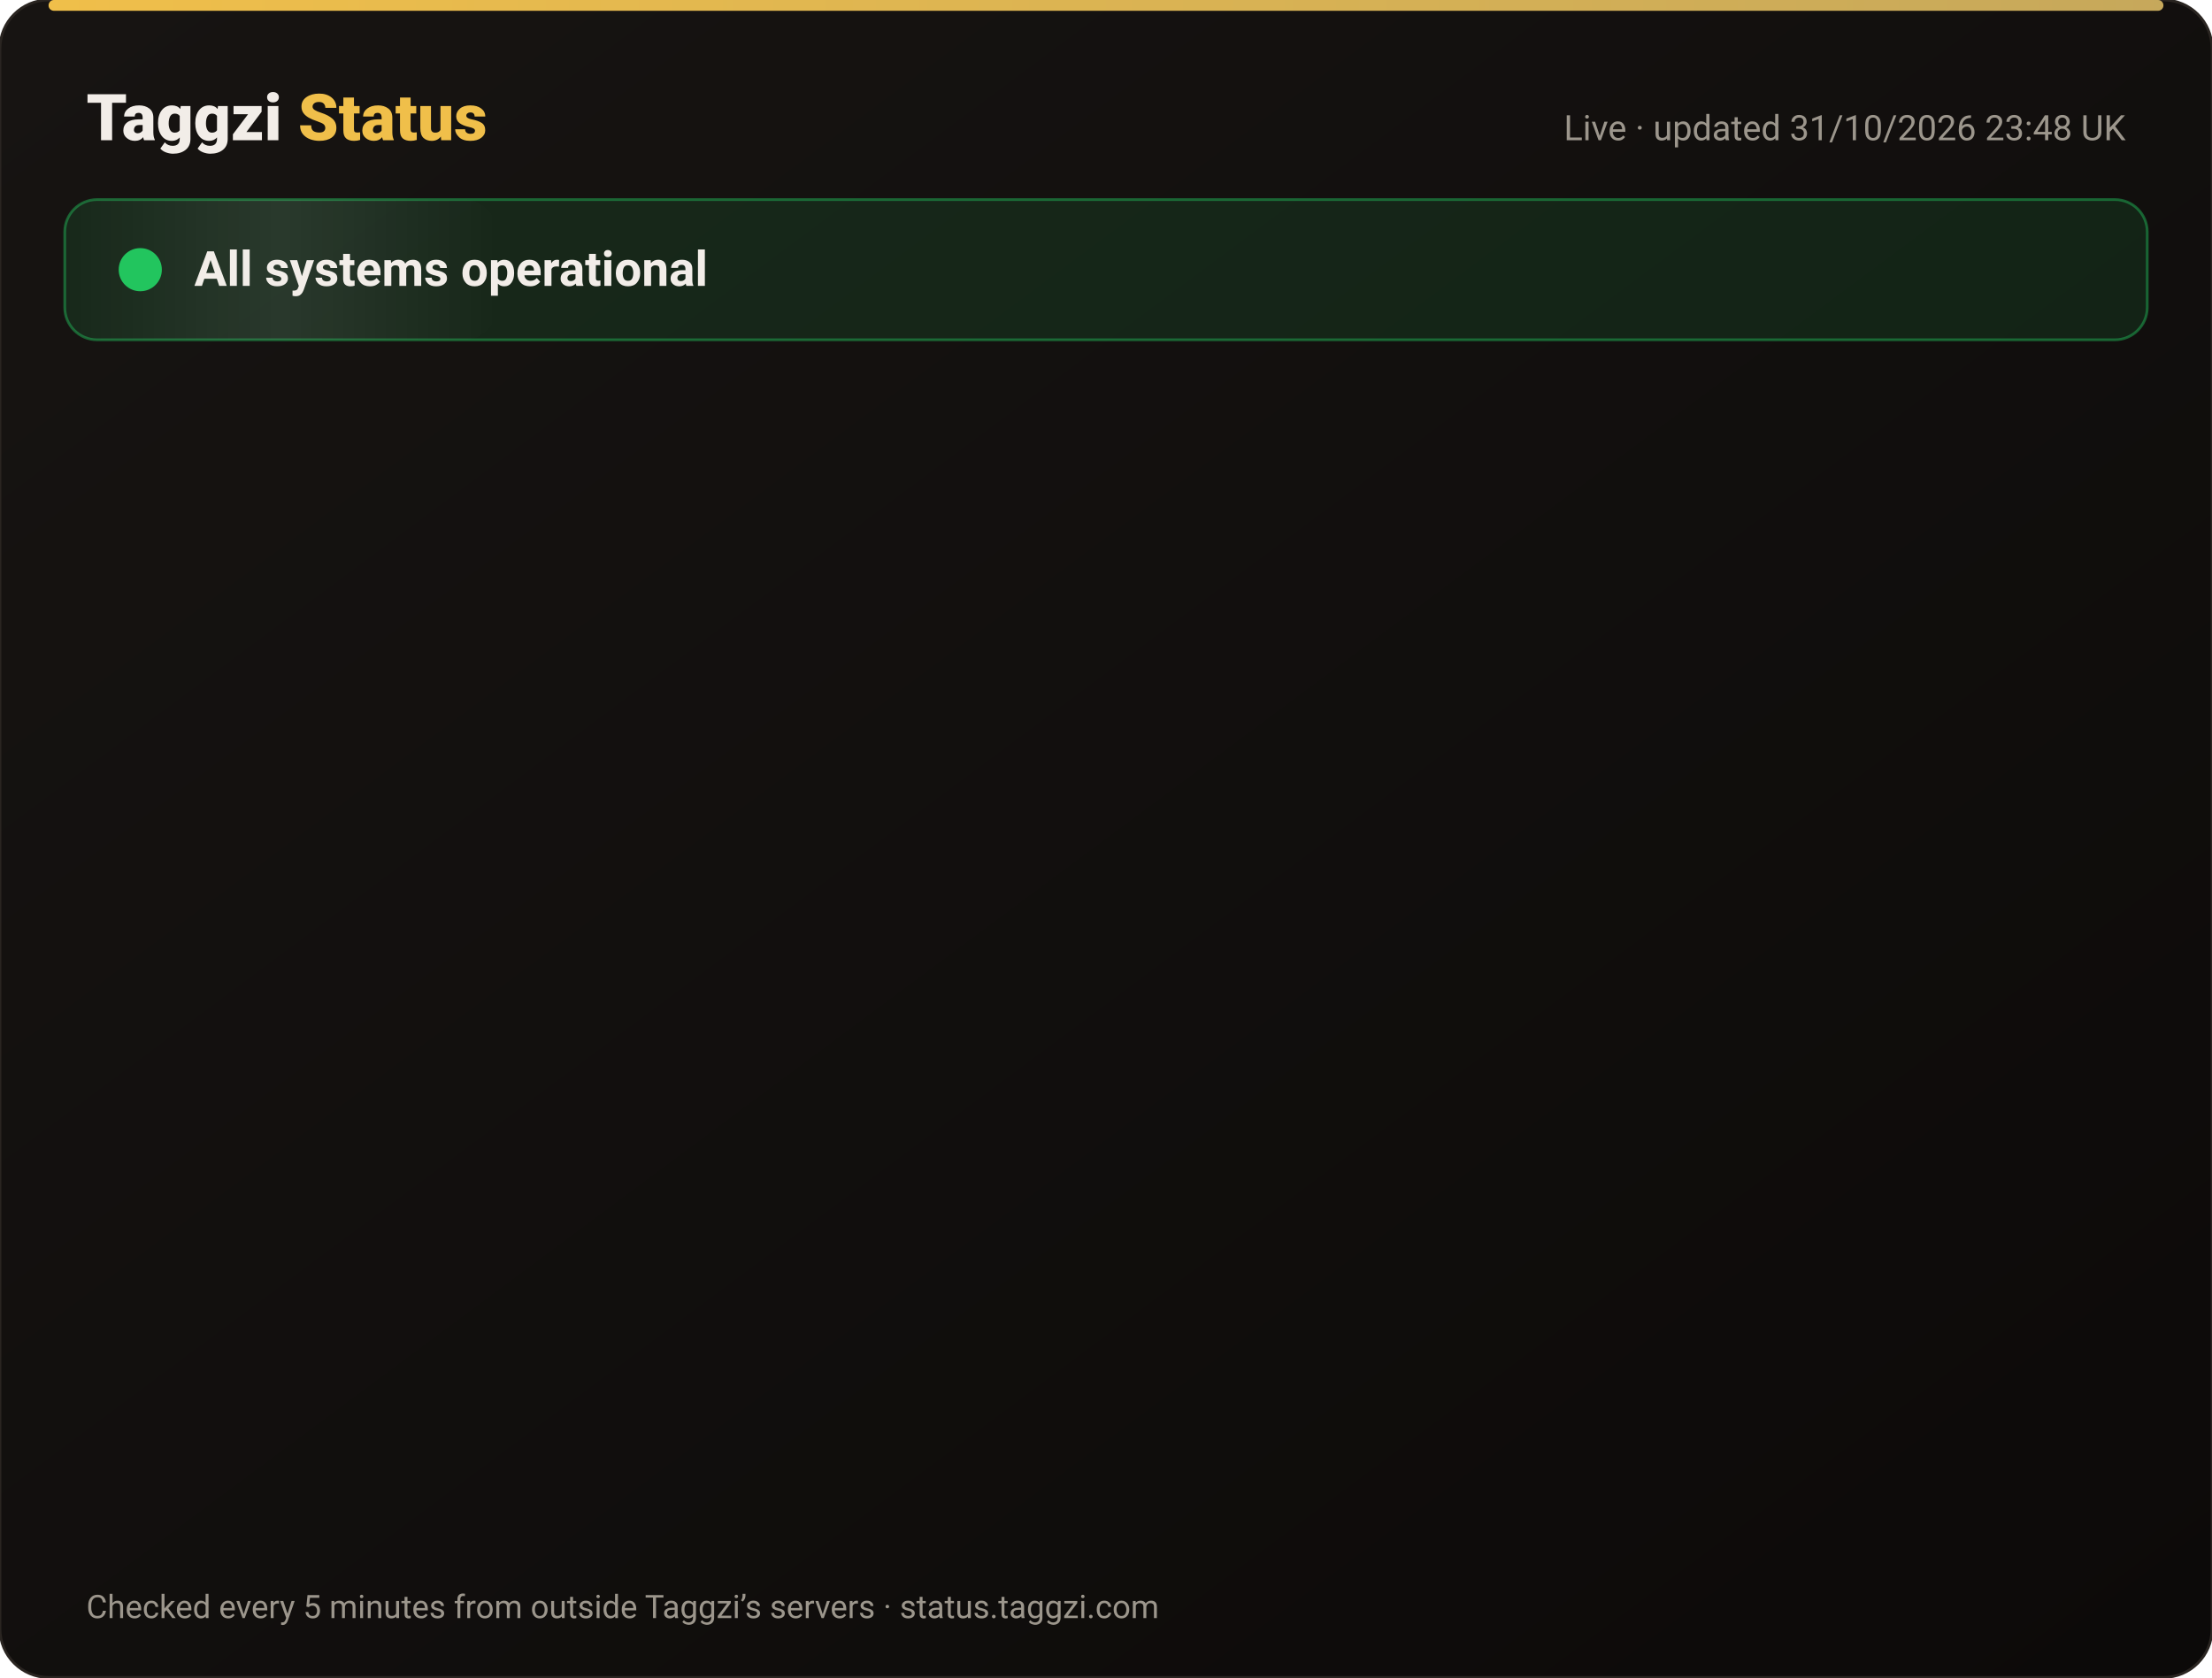
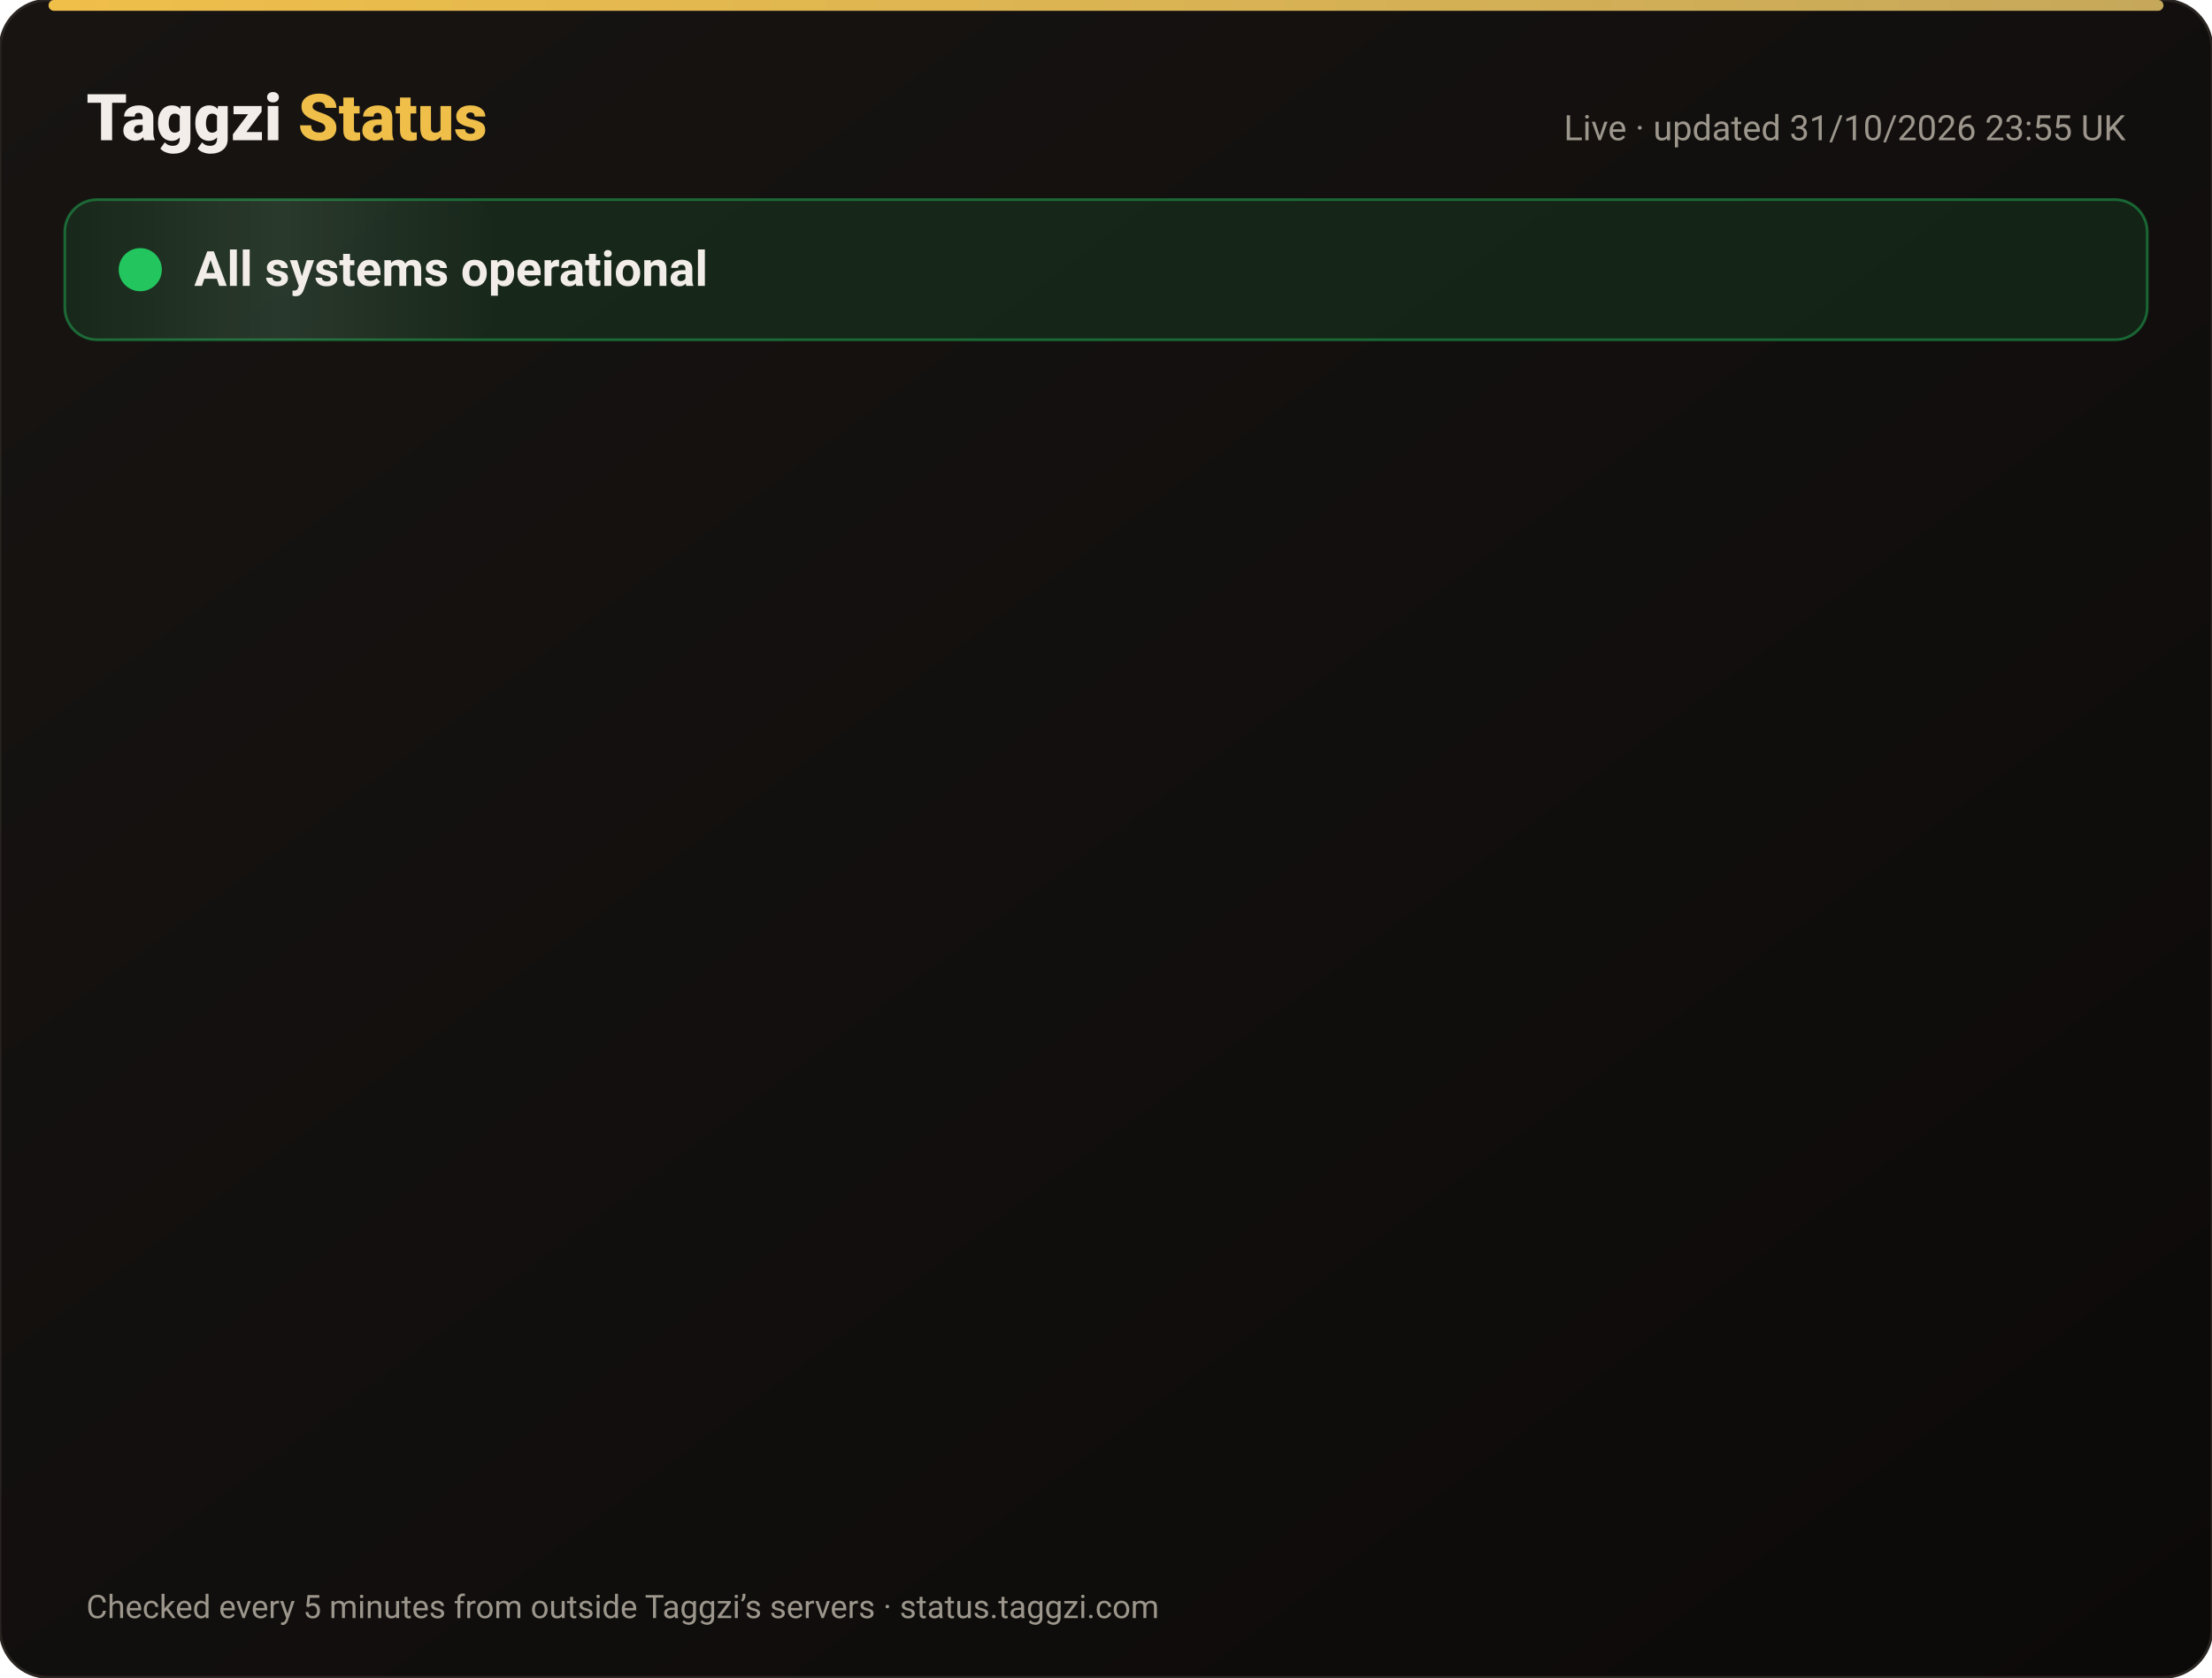
<svg xmlns="http://www.w3.org/2000/svg" width="820" height="622" viewBox="0 0 820 622" font-family="-apple-system,Segoe UI,Roboto,Helvetica,Arial,sans-serif">
  <defs>
    <linearGradient id="bg" x1="0" y1="0" x2="1" y2="1">
      <stop offset="0" stop-color="#171412" />
      <stop offset="1" stop-color="#0C0A09" />
    </linearGradient>
    <linearGradient id="gold" x1="0" x2="1">
      <stop offset="0" stop-color="#F0BF4A" />
      <stop offset="1" stop-color="#c6a85b" />
    </linearGradient>
    <linearGradient id="shine" x1="0" x2="1">
      <stop offset="0" stop-color="#fff" stop-opacity="0" />
      <stop offset=".5" stop-color="#fff" stop-opacity=".08" />
      <stop offset="1" stop-color="#fff" stop-opacity="0" />
    </linearGradient>
  </defs>
  <rect width="820" height="622" rx="18" fill="url(#bg)" stroke="#2a2521" />
  <rect x="18" y="0" width="784" height="4" rx="2" fill="url(#gold)" />
  <text x="32" y="52" font-size="24" font-weight="800" fill="#F2EDE8">Taggzi <tspan fill="#F0BF4A">Status</tspan>
  </text>
-   <text x="788" y="52" font-size="13" fill="#9C968C" text-anchor="end">Live · updated 31/10/2026 23:48 UK</text>
+   <text x="788" y="52" font-size="13" fill="#9C968C" text-anchor="end">Live · updated 31/10/2026 23:55 UK</text>
  <rect x="24" y="74" width="772" height="52" rx="12" fill="#22c55e" fill-opacity=".12" stroke="#22c55e" stroke-opacity=".45" />
  <rect x="24" y="74" width="160" height="52" rx="12" fill="url(#shine)">
    <animate attributeName="x" from="-160" to="820" dur="4s" repeatCount="indefinite" />
  </rect>
  <circle cx="52" cy="100" r="7" fill="#22c55e" />
  <circle cx="52" cy="100" r="7" fill="none" stroke="#22c55e" stroke-width="2">
    <animate attributeName="r" values="7;15;7" dur="2s" repeatCount="indefinite" />
    <animate attributeName="opacity" values=".9;0;.9" dur="2s" repeatCount="indefinite" />
  </circle>
  <text x="72" y="106" font-size="18" font-weight="700" fill="#F2EDE8">All systems operational</text>
  <g opacity="0">
    <animate attributeName="opacity" from="0" to="1" begin="0.00s" dur=".6s" fill="freeze" />
    <line x1="32" y1="188" x2="788" y2="188" stroke="#2a2521" />
    <circle cx="44" cy="166" r="6" fill="#22c55e">
      <animate attributeName="opacity" values="1;.45;1" dur="2.4s" begin="0.00s" repeatCount="indefinite" />
    </circle>
    <text x="62" y="171" font-size="15" font-weight="650" fill="#F2EDE8">Website</text>
    <text x="630" y="171" font-size="13" fill="#9C968C" text-anchor="end">99.96% uptime</text>
    <rect x="648" y="154" width="140" height="24" rx="12" fill="#22c55e" fill-opacity=".14" stroke="#22c55e" stroke-opacity=".5" />
    <text x="718" y="171" font-size="12" font-weight="700" fill="#22c55e" text-anchor="middle">Operational</text>
  </g>
  <g opacity="0">
    <animate attributeName="opacity" from="0" to="1" begin="0.15s" dur=".6s" fill="freeze" />
    <line x1="32" y1="234" x2="788" y2="234" stroke="#2a2521" />
    <circle cx="44" cy="212" r="6" fill="#22c55e">
      <animate attributeName="opacity" values="1;.45;1" dur="2.4s" begin="0.15s" repeatCount="indefinite" />
    </circle>
    <text x="62" y="217" font-size="15" font-weight="650" fill="#F2EDE8">Tag scans</text>
    <text x="630" y="217" font-size="13" fill="#9C968C" text-anchor="end">99.96% uptime</text>
    <rect x="648" y="200" width="140" height="24" rx="12" fill="#22c55e" fill-opacity=".14" stroke="#22c55e" stroke-opacity=".5" />
    <text x="718" y="217" font-size="12" font-weight="700" fill="#22c55e" text-anchor="middle">Operational</text>
  </g>
  <g opacity="0">
    <animate attributeName="opacity" from="0" to="1" begin="0.30s" dur=".6s" fill="freeze" />
    <line x1="32" y1="280" x2="788" y2="280" stroke="#2a2521" />
    <circle cx="44" cy="258" r="6" fill="#22c55e">
      <animate attributeName="opacity" values="1;.45;1" dur="2.4s" begin="0.30s" repeatCount="indefinite" />
    </circle>
    <text x="62" y="263" font-size="15" font-weight="650" fill="#F2EDE8">Manual tag lookup</text>
    <text x="630" y="263" font-size="13" fill="#9C968C" text-anchor="end">99.96% uptime</text>
    <rect x="648" y="246" width="140" height="24" rx="12" fill="#22c55e" fill-opacity=".14" stroke="#22c55e" stroke-opacity=".5" />
    <text x="718" y="263" font-size="12" font-weight="700" fill="#22c55e" text-anchor="middle">Operational</text>
  </g>
  <g opacity="0">
    <animate attributeName="opacity" from="0" to="1" begin="0.45s" dur=".6s" fill="freeze" />
    <line x1="32" y1="326" x2="788" y2="326" stroke="#2a2521" />
    <circle cx="44" cy="304" r="6" fill="#22c55e">
      <animate attributeName="opacity" values="1;.45;1" dur="2.4s" begin="0.45s" repeatCount="indefinite" />
    </circle>
    <text x="62" y="309" font-size="15" font-weight="650" fill="#F2EDE8">App &amp; login</text>
    <text x="630" y="309" font-size="13" fill="#9C968C" text-anchor="end">99.96% uptime</text>
    <rect x="648" y="292" width="140" height="24" rx="12" fill="#22c55e" fill-opacity=".14" stroke="#22c55e" stroke-opacity=".5" />
    <text x="718" y="309" font-size="12" font-weight="700" fill="#22c55e" text-anchor="middle">Operational</text>
  </g>
  <g opacity="0">
    <animate attributeName="opacity" from="0" to="1" begin="0.60s" dur=".6s" fill="freeze" />
    <line x1="32" y1="372" x2="788" y2="372" stroke="#2a2521" />
    <circle cx="44" cy="350" r="6" fill="#22c55e">
      <animate attributeName="opacity" values="1;.45;1" dur="2.4s" begin="0.60s" repeatCount="indefinite" />
    </circle>
    <text x="62" y="355" font-size="15" font-weight="650" fill="#F2EDE8">Community alerts</text>
    <text x="630" y="355" font-size="13" fill="#9C968C" text-anchor="end">99.96% uptime</text>
    <rect x="648" y="338" width="140" height="24" rx="12" fill="#22c55e" fill-opacity=".14" stroke="#22c55e" stroke-opacity=".5" />
    <text x="718" y="355" font-size="12" font-weight="700" fill="#22c55e" text-anchor="middle">Operational</text>
  </g>
  <g opacity="0">
    <animate attributeName="opacity" from="0" to="1" begin="0.75s" dur=".6s" fill="freeze" />
    <line x1="32" y1="418" x2="788" y2="418" stroke="#2a2521" />
    <circle cx="44" cy="396" r="6" fill="#22c55e">
      <animate attributeName="opacity" values="1;.45;1" dur="2.4s" begin="0.75s" repeatCount="indefinite" />
    </circle>
    <text x="62" y="401" font-size="15" font-weight="650" fill="#F2EDE8">Private calling</text>
    <text x="630" y="401" font-size="13" fill="#9C968C" text-anchor="end">99.96% uptime</text>
    <rect x="648" y="384" width="140" height="24" rx="12" fill="#22c55e" fill-opacity=".14" stroke="#22c55e" stroke-opacity=".5" />
    <text x="718" y="401" font-size="12" font-weight="700" fill="#22c55e" text-anchor="middle">Operational</text>
  </g>
  <g opacity="0">
    <animate attributeName="opacity" from="0" to="1" begin="0.90s" dur=".6s" fill="freeze" />
    <line x1="32" y1="464" x2="788" y2="464" stroke="#2a2521" />
    <circle cx="44" cy="442" r="6" fill="#22c55e">
      <animate attributeName="opacity" values="1;.45;1" dur="2.4s" begin="0.90s" repeatCount="indefinite" />
    </circle>
    <text x="62" y="447" font-size="15" font-weight="650" fill="#F2EDE8">Payments</text>
    <text x="630" y="447" font-size="13" fill="#9C968C" text-anchor="end">99.95% uptime</text>
    <rect x="648" y="430" width="140" height="24" rx="12" fill="#22c55e" fill-opacity=".14" stroke="#22c55e" stroke-opacity=".5" />
    <text x="718" y="447" font-size="12" font-weight="700" fill="#22c55e" text-anchor="middle">Operational</text>
  </g>
  <g opacity="0">
    <animate attributeName="opacity" from="0" to="1" begin="1.05s" dur=".6s" fill="freeze" />
    <line x1="32" y1="510" x2="788" y2="510" stroke="#2a2521" />
    <circle cx="44" cy="488" r="6" fill="#22c55e">
      <animate attributeName="opacity" values="1;.45;1" dur="2.4s" begin="1.05s" repeatCount="indefinite" />
    </circle>
    <text x="62" y="493" font-size="15" font-weight="650" fill="#F2EDE8">Email &amp; support</text>
    <text x="630" y="493" font-size="13" fill="#9C968C" text-anchor="end">99.96% uptime</text>
    <rect x="648" y="476" width="140" height="24" rx="12" fill="#22c55e" fill-opacity=".14" stroke="#22c55e" stroke-opacity=".5" />
    <text x="718" y="493" font-size="12" font-weight="700" fill="#22c55e" text-anchor="middle">Operational</text>
  </g>
  <g opacity="0">
    <animate attributeName="opacity" from="0" to="1" begin="1.20s" dur=".6s" fill="freeze" />
    <line x1="32" y1="556" x2="788" y2="556" stroke="#2a2521" />
    <circle cx="44" cy="534" r="6" fill="#22c55e">
      <animate attributeName="opacity" values="1;.45;1" dur="2.4s" begin="1.20s" repeatCount="indefinite" />
    </circle>
    <text x="62" y="539" font-size="15" font-weight="650" fill="#F2EDE8">Secure connection (SSL)</text>
    <text x="630" y="539" font-size="13" fill="#9C968C" text-anchor="end">100.00% uptime</text>
    <rect x="648" y="522" width="140" height="24" rx="12" fill="#22c55e" fill-opacity=".14" stroke="#22c55e" stroke-opacity=".5" />
    <text x="718" y="539" font-size="12" font-weight="700" fill="#22c55e" text-anchor="middle">Operational</text>
  </g>
  <text x="32" y="600" font-size="12" fill="#9C968C">Checked every 5 minutes from outside Taggzi’s servers · status.taggzi.com</text>
</svg>
